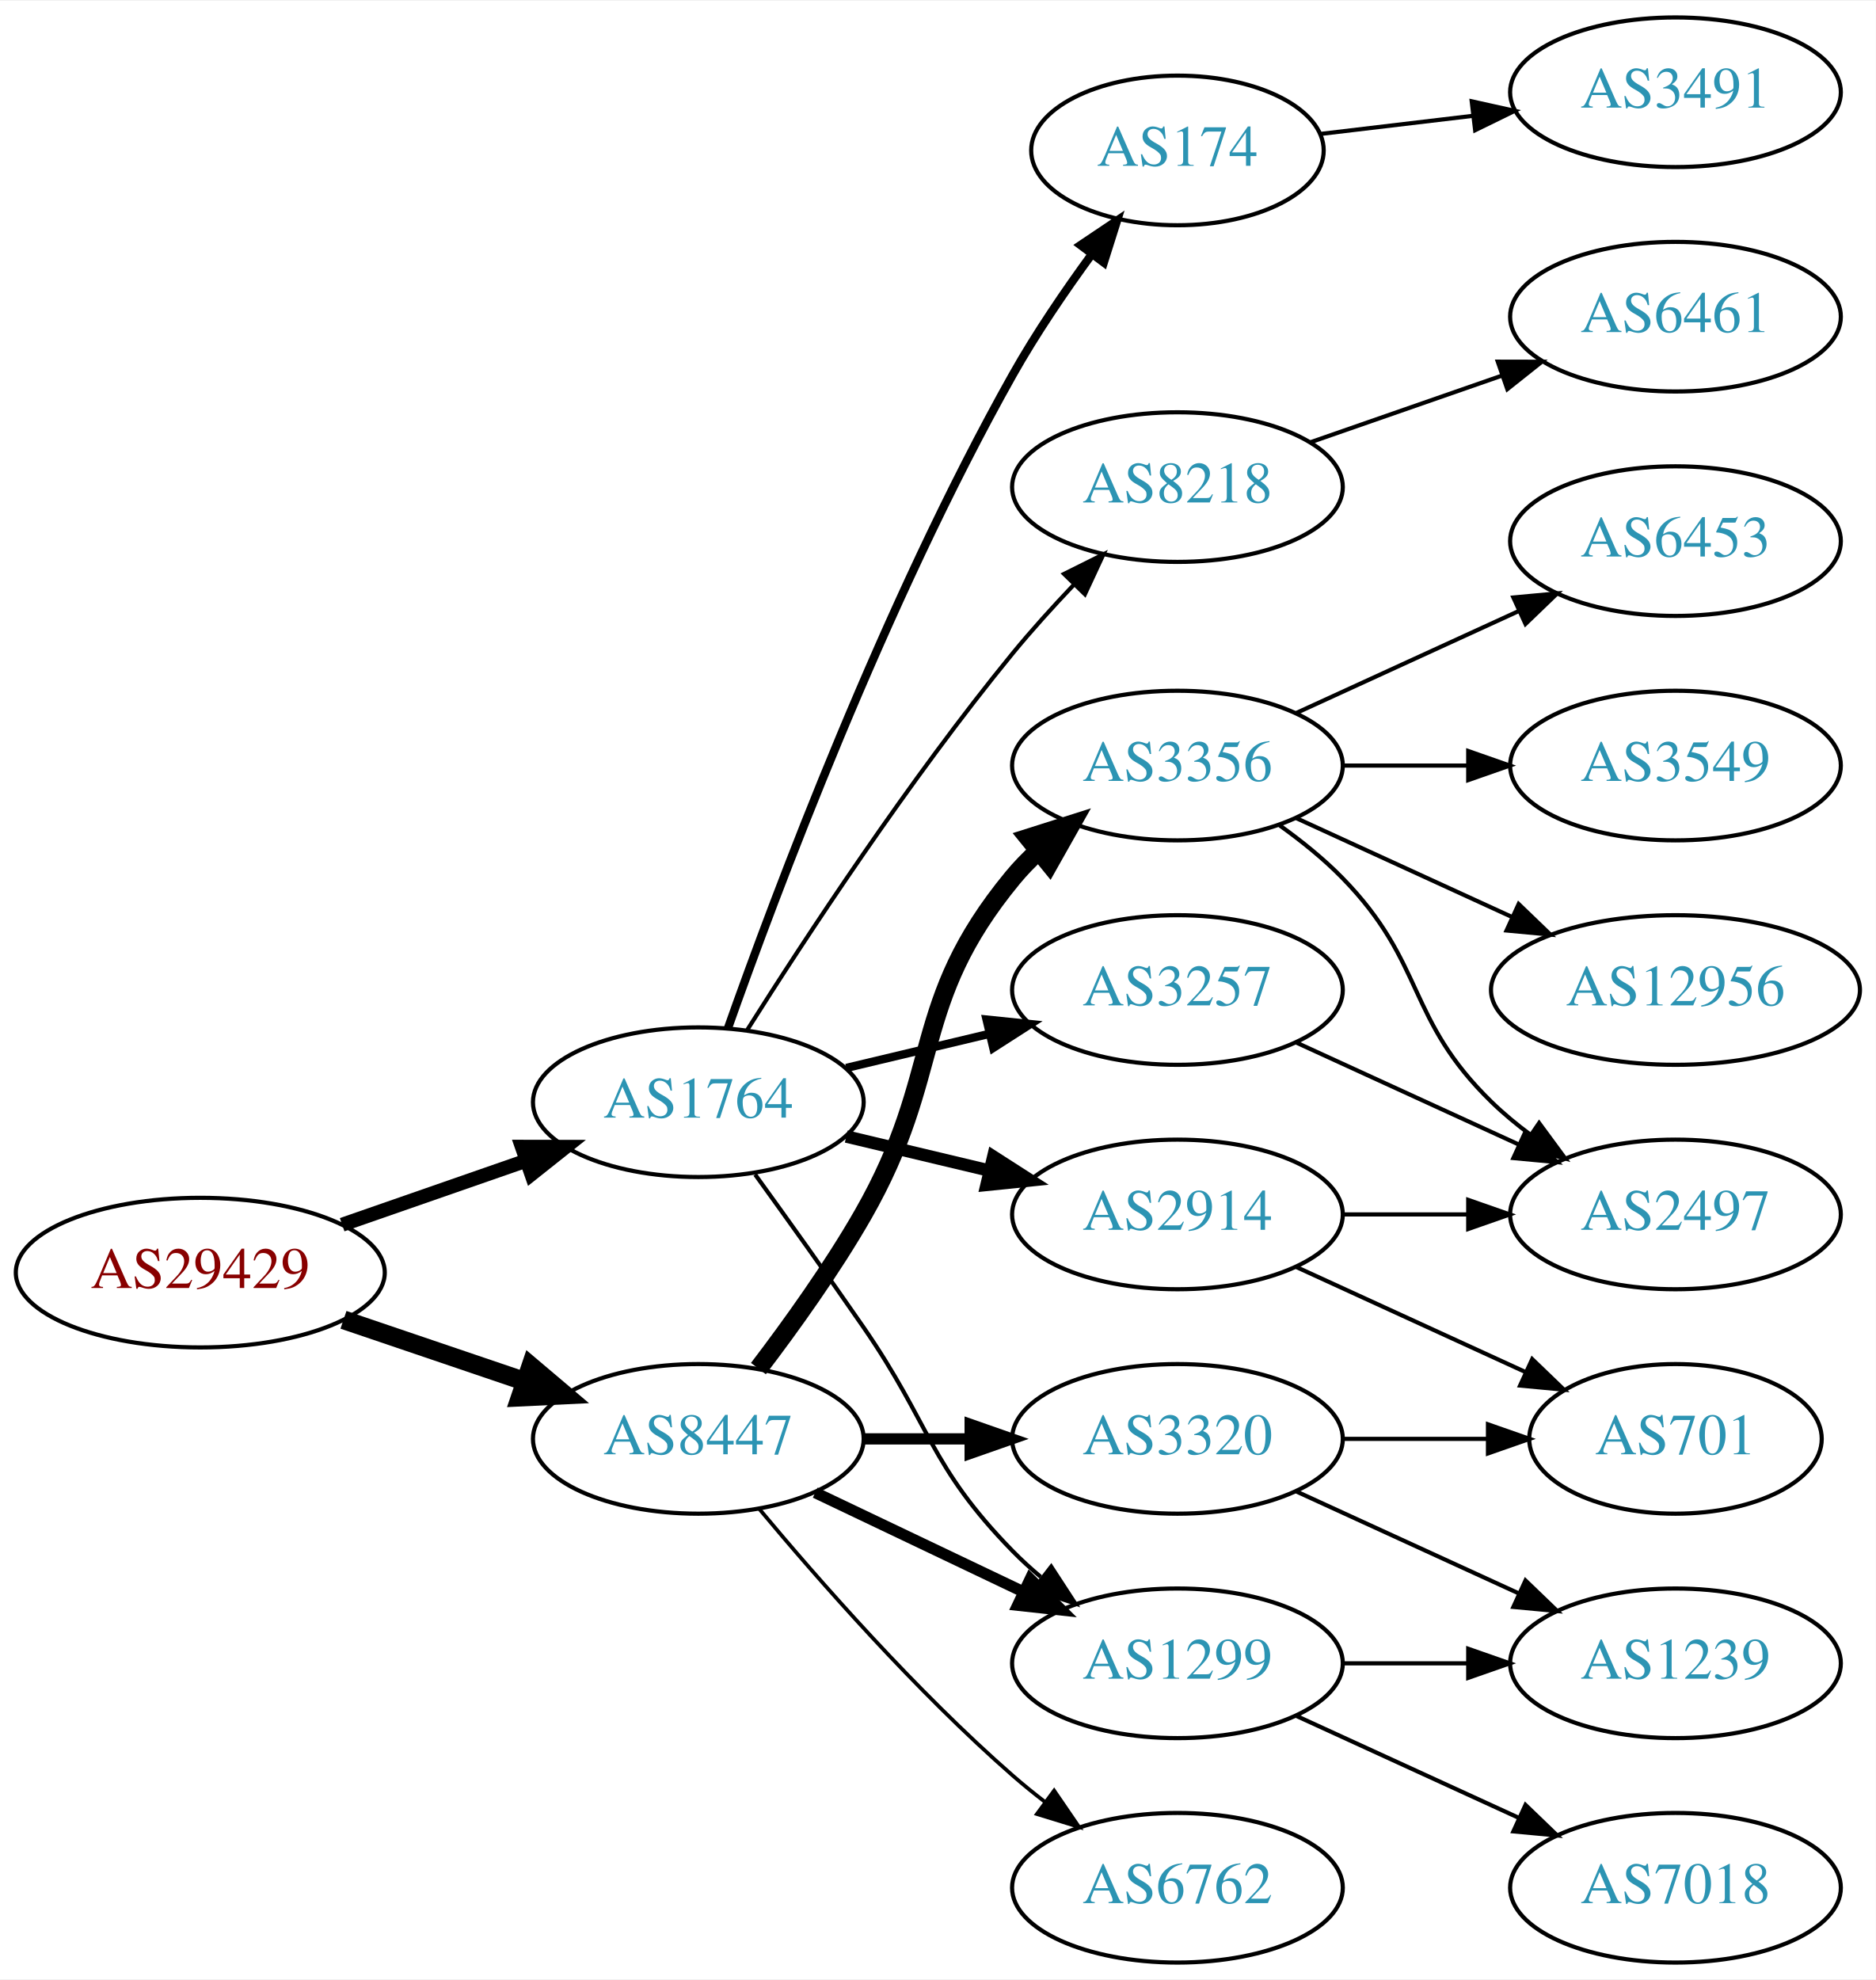
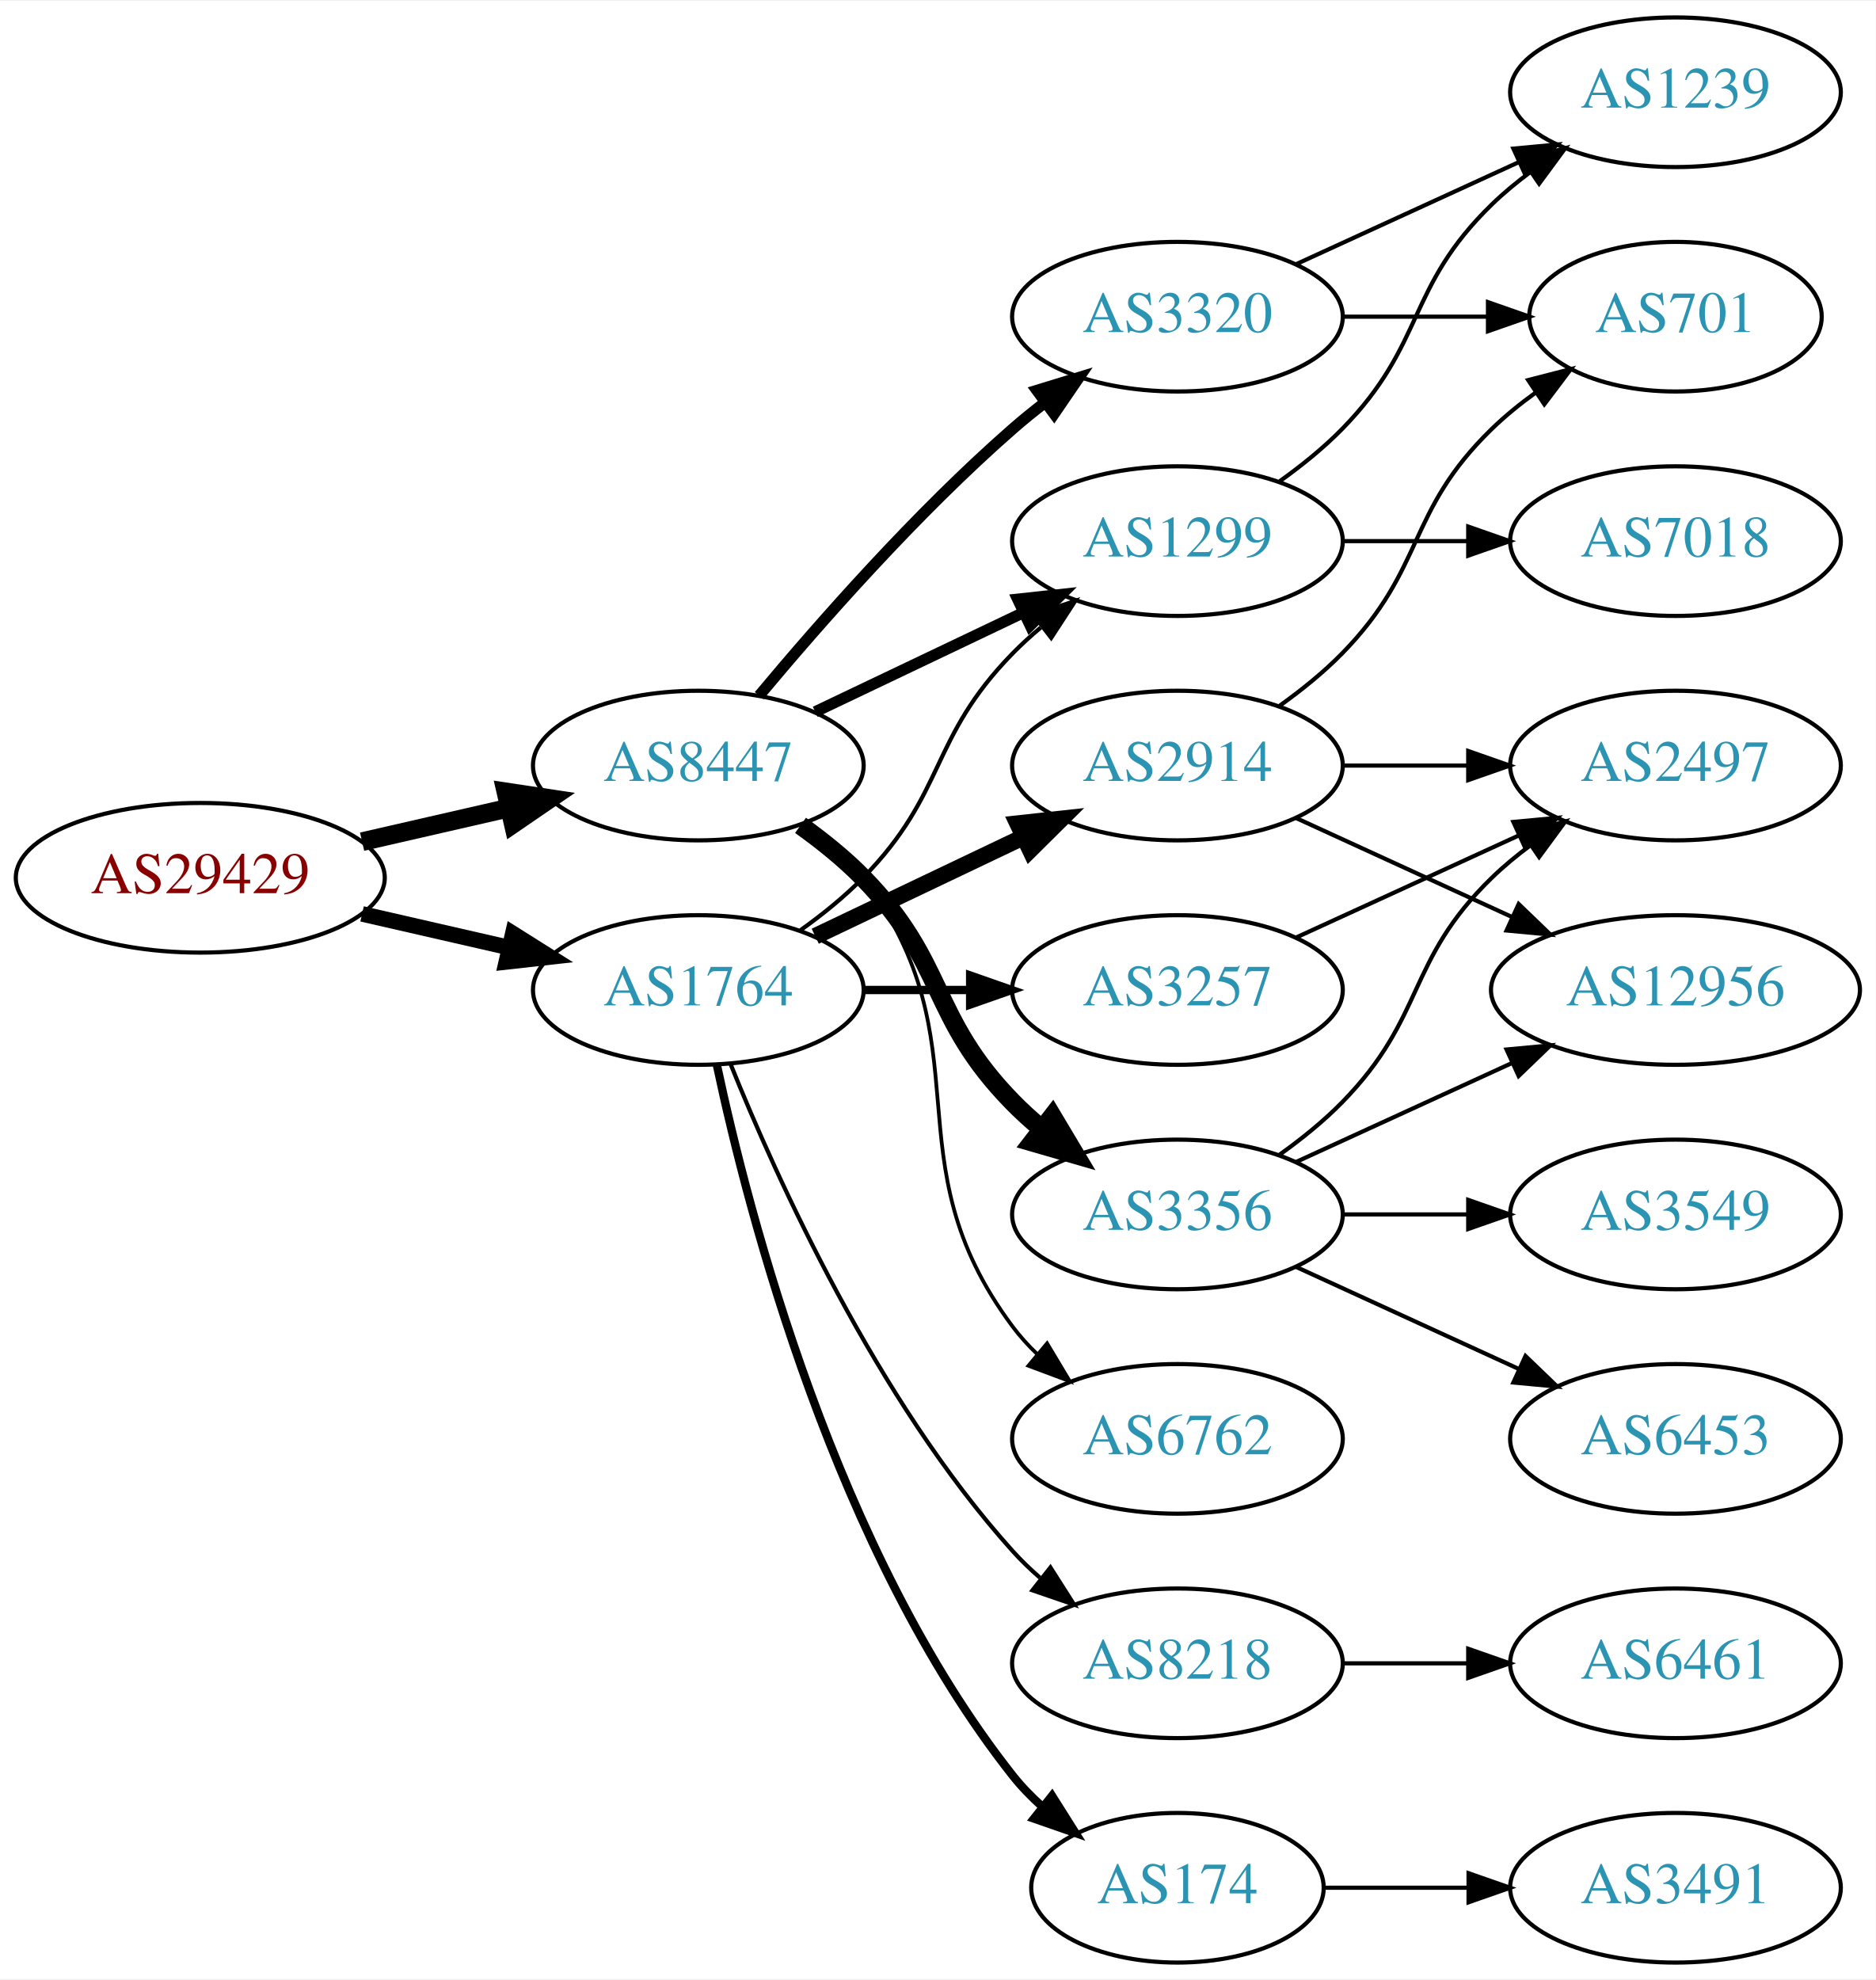
<svg xmlns="http://www.w3.org/2000/svg" xmlns:xlink="http://www.w3.org/1999/xlink" width="451pt" height="476pt" viewBox="0.00 0.00 451.37 476.00">
  <g id="graph0" class="graph" transform="scale(1 1) rotate(0) translate(4 472)">
    <polygon fill="white" stroke="none" points="-4,4 -4,-472 447.37,-472 447.37,4 -4,4" />
    <g id="node1" class="node">
      <g id="a_node1">
        <a xlink:href="/asn/29429" xlink:title="AS29429 ~ Allianz Elementar Versicherungs AG [AT]">
-           <ellipse fill="#ffffff" stroke="black" cx="44.196" cy="-166" rx="44.393" ry="18" />
-           <text text-anchor="middle" x="44.196" y="-162.3" font-family="Times,serif" font-size="14.00" fill="#880000">AS29429</text>
+           <ellipse fill="#ffffff" stroke="black" cx="44.196" cy="-261" rx="44.393" ry="18" />
+           <text text-anchor="middle" x="44.196" y="-257.3" font-family="Times,serif" font-size="14.00" fill="#880000">AS29429</text>
        </a>
      </g>
    </g>
    <g id="node2" class="node">
      <g id="a_node2">
        <a xlink:href="/asn/1764" xlink:title="AS1764 ~ NEXTLAYER-AS [AT]">
-           <ellipse fill="#ffffff" stroke="black" cx="164.039" cy="-207" rx="39.794" ry="18" />
-           <text text-anchor="middle" x="164.039" y="-203.3" font-family="Times,serif" font-size="14.00" fill="#2c94b3">AS1764</text>
+           <ellipse fill="#ffffff" stroke="black" cx="164.039" cy="-234" rx="39.794" ry="18" />
+           <text text-anchor="middle" x="164.039" y="-230.3" font-family="Times,serif" font-size="14.00" fill="#2c94b3">AS1764</text>
        </a>
      </g>
    </g>
    <g id="edge1" class="edge">
-       <path fill="none" stroke="black" stroke-width="3.375" d="M78.335,-177.53C92.053,-182.302 108.092,-187.883 122.502,-192.896" />
-       <polygon fill="black" stroke="black" stroke-width="3.375" points="121.573,-196.279 132.168,-196.26 123.874,-189.668 121.573,-196.279" />
+       <path fill="none" stroke="black" stroke-width="3.75" d="M83.131,-252.308C94.371,-249.733 106.784,-246.889 118.407,-244.226" />
+       <polygon fill="black" stroke="black" stroke-width="3.75" points="119.403,-247.588 128.369,-241.943 117.84,-240.765 119.403,-247.588" />
    </g>
    <g id="node3" class="node">
      <g id="a_node3">
        <a xlink:href="/asn/8447" xlink:title="AS8447 ~ A1 Telekom Austria AG [AT]">
-           <ellipse fill="#ffffff" stroke="black" cx="164.039" cy="-126" rx="39.794" ry="18" />
-           <text text-anchor="middle" x="164.039" y="-122.3" font-family="Times,serif" font-size="14.00" fill="#2c94b3">AS8447</text>
+           <ellipse fill="#ffffff" stroke="black" cx="164.039" cy="-288" rx="39.794" ry="18" />
+           <text text-anchor="middle" x="164.039" y="-284.3" font-family="Times,serif" font-size="14.00" fill="#2c94b3">AS8447</text>
        </a>
      </g>
    </g>
    <g id="edge2" class="edge">
-       <path fill="none" stroke="black" stroke-width="4.5" d="M78.65,-154.645C92.251,-150.028 108.093,-144.651 122.354,-139.81" />
-       <polygon fill="black" stroke="black" stroke-width="4.5" points="123.724,-143.503 131.928,-136.56 121.193,-136.046 123.724,-143.503" />
+       <path fill="none" stroke="black" stroke-width="4.5" d="M83.131,-269.692C94.371,-272.267 106.784,-275.111 118.407,-277.774" />
+       <polygon fill="black" stroke="black" stroke-width="4.5" points="117.742,-281.661 128.369,-280.057 119.501,-273.985 117.742,-281.661" />
    </g>
    <g id="node4" class="node">
      <g id="a_node4">
-         <a xlink:href="/asn/174" xlink:title="AS174 ~ Cogent Communications [US]">
-           <ellipse fill="#ffffff" stroke="black" cx="279.332" cy="-436" rx="35.194" ry="18" />
-           <text text-anchor="middle" x="279.332" y="-432.3" font-family="Times,serif" font-size="14.00" fill="#2c94b3">AS174</text>
+         <a xlink:href="/asn/1299" xlink:title="AS1299 ~ Telia Carrier [EU]">
+           <ellipse fill="#ffffff" stroke="black" cx="279.332" cy="-342" rx="39.794" ry="18" />
+           <text text-anchor="middle" x="279.332" y="-338.3" font-family="Times,serif" font-size="14.00" fill="#2c94b3">AS1299</text>
        </a>
      </g>
    </g>
    <g id="edge3" class="edge">
-       <path fill="none" stroke="black" stroke-width="2" d="M171.142,-224.734C182.57,-257.027 208.848,-327.151 239.685,-382 245.251,-391.9 252.256,-402.177 258.769,-411.076" />
-       <polygon fill="black" stroke="black" stroke-width="2" points="256.003,-413.221 264.799,-419.127 261.606,-409.025 256.003,-413.221" />
+       <path fill="none" stroke="black" d="M188.633,-248.389C193.889,-252.148 199.22,-256.437 203.685,-261 223.858,-281.617 219.513,-294.383 239.685,-315 241.778,-317.139 244.061,-319.218 246.438,-321.21" />
+       <polygon fill="black" stroke="black" points="244.681,-324.275 254.738,-327.611 248.956,-318.732 244.681,-324.275" />
    </g>
    <g id="node5" class="node">
      <g id="a_node5">
        <a xlink:href="/asn/2914" xlink:title="AS2914 ~ NTT America, Inc. [US]">
-           <ellipse fill="#ffffff" stroke="black" cx="279.332" cy="-180" rx="39.794" ry="18" />
-           <text text-anchor="middle" x="279.332" y="-176.3" font-family="Times,serif" font-size="14.00" fill="#2c94b3">AS2914</text>
+           <ellipse fill="#ffffff" stroke="black" cx="279.332" cy="-288" rx="39.794" ry="18" />
+           <text text-anchor="middle" x="279.332" y="-284.3" font-family="Times,serif" font-size="14.00" fill="#2c94b3">AS2914</text>
        </a>
      </g>
    </g>
    <g id="edge4" class="edge">
-       <path fill="none" stroke="black" stroke-width="3" d="M199.646,-198.752C210.517,-196.162 222.671,-193.265 234.114,-190.538" />
-       <polygon fill="black" stroke="black" stroke-width="3" points="235.02,-193.92 243.936,-188.197 233.397,-187.111 235.02,-193.92" />
+       <path fill="none" stroke="black" stroke-width="4" d="M192.175,-246.934C207.169,-254.081 225.99,-263.052 242.213,-270.785" />
+       <polygon fill="black" stroke="black" stroke-width="4" points="240.884,-274.028 251.417,-275.171 243.895,-267.709 240.884,-274.028" />
    </g>
    <g id="node6" class="node">
      <g id="a_node6">
        <a xlink:href="/asn/3257" xlink:title="AS3257 ~ GTT [DE]">
          <ellipse fill="#ffffff" stroke="black" cx="279.332" cy="-234" rx="39.794" ry="18" />
          <text text-anchor="middle" x="279.332" y="-230.3" font-family="Times,serif" font-size="14.00" fill="#2c94b3">AS3257</text>
        </a>
      </g>
    </g>
    <g id="edge5" class="edge">
-       <path fill="none" stroke="black" stroke-width="2" d="M199.646,-215.248C210.517,-217.838 222.671,-220.735 234.114,-223.462" />
-       <polygon fill="black" stroke="black" stroke-width="2" points="233.397,-226.889 243.936,-225.803 235.02,-220.08 233.397,-226.889" />
+       <path fill="none" stroke="black" stroke-width="2" d="M203.711,-234C211.914,-234 220.678,-234 229.21,-234" />
+       <polygon fill="black" stroke="black" stroke-width="2" points="229.449,-237.5 239.449,-234 229.449,-230.5 229.449,-237.5" />
    </g>
    <g id="node7" class="node">
      <g id="a_node7">
        <a xlink:href="/asn/8218" xlink:title="AS8218 ~ legacy Neotelecoms [FR]">
-           <ellipse fill="#ffffff" stroke="black" cx="279.332" cy="-355" rx="39.794" ry="18" />
-           <text text-anchor="middle" x="279.332" y="-351.3" font-family="Times,serif" font-size="14.00" fill="#2c94b3">AS8218</text>
+           <ellipse fill="#ffffff" stroke="black" cx="279.332" cy="-72" rx="39.794" ry="18" />
+           <text text-anchor="middle" x="279.332" y="-68.3" font-family="Times,serif" font-size="14.00" fill="#2c94b3">AS8218</text>
        </a>
      </g>
    </g>
    <g id="edge6" class="edge">
-       <path fill="none" stroke="black" d="M175.849,-224.459C189.682,-246.347 214.837,-284.677 239.685,-315 244.208,-320.52 249.341,-326.187 254.354,-331.455" />
-       <polygon fill="black" stroke="black" points="252.045,-334.101 261.528,-338.826 257.061,-329.219 252.045,-334.101" />
+       <path fill="none" stroke="black" d="M171.786,-216.213C182.837,-188.757 206.891,-135.422 239.685,-99 241.688,-96.776 243.906,-94.637 246.239,-92.603" />
+       <polygon fill="black" stroke="black" points="248.769,-95.065 254.458,-86.127 244.437,-89.567 248.769,-95.065" />
    </g>
    <g id="node8" class="node">
      <g id="a_node8">
-         <a xlink:href="/asn/1299" xlink:title="AS1299 ~ Telia Carrier [EU]">
-           <ellipse fill="#ffffff" stroke="black" cx="279.332" cy="-72" rx="39.794" ry="18" />
-           <text text-anchor="middle" x="279.332" y="-68.3" font-family="Times,serif" font-size="14.00" fill="#2c94b3">AS1299</text>
+         <a xlink:href="/asn/174" xlink:title="AS174 ~ Cogent Communications [US]">
+           <ellipse fill="#ffffff" stroke="black" cx="279.332" cy="-18" rx="35.194" ry="18" />
+           <text text-anchor="middle" x="279.332" y="-14.3" font-family="Times,serif" font-size="14.00" fill="#2c94b3">AS174</text>
        </a>
      </g>
    </g>
    <g id="edge7" class="edge">
-       <path fill="none" stroke="black" d="M177.718,-189.594C185.333,-179.063 195.166,-165.33 203.685,-153 220.081,-129.269 219.513,-119.617 239.685,-99 241.778,-96.861 244.061,-94.782 246.438,-92.79" />
-       <polygon fill="black" stroke="black" points="248.956,-95.268 254.738,-86.389 244.681,-89.725 248.956,-95.268" />
-     </g>
-     <g id="edge15" class="edge">
-       <path fill="none" stroke="black" stroke-width="2.7" d="M192.175,-113.066C207.169,-105.919 225.99,-96.948 242.213,-89.215" />
-       <polygon fill="black" stroke="black" stroke-width="2.7" points="243.895,-92.291 251.417,-84.829 240.884,-85.972 243.895,-92.291" />
-     </g>
-     <g id="node13" class="node">
-       <g id="a_node13">
-         <a xlink:href="/asn/6762" xlink:title="AS6762 ~ TELECOM ITALIA SPARKLE S.p.A. [IT]">
-           <ellipse fill="#ffffff" stroke="black" cx="279.332" cy="-18" rx="39.794" ry="18" />
-           <text text-anchor="middle" x="279.332" y="-14.3" font-family="Times,serif" font-size="14.00" fill="#2c94b3">AS6762</text>
-         </a>
-       </g>
-     </g>
-     <g id="edge13" class="edge">
-       <path fill="none" stroke="black" stroke-width="0.9" d="M178.669,-109.183C192.951,-92.071 216.498,-65.255 239.685,-45 242.151,-42.846 244.789,-40.706 247.487,-38.628" />
-       <polygon fill="black" stroke="black" stroke-width="0.9" points="249.66,-41.375 255.641,-32.63 245.512,-35.736 249.66,-41.375" />
+       <path fill="none" stroke="black" stroke-width="2" d="M168.529,-215.84C176.16,-179.97 197.152,-98.845 239.685,-45 241.765,-42.367 244.17,-39.884 246.743,-37.572" />
+       <polygon fill="black" stroke="black" stroke-width="2" points="249.154,-40.127 254.806,-31.165 244.799,-34.646 249.154,-40.127" />
+     </g>
+     <g id="edge16" class="edge">
+       <path fill="none" stroke="black" stroke-width="2.7" d="M192.175,-300.934C207.169,-308.081 225.99,-317.052 242.213,-324.785" />
+       <polygon fill="black" stroke="black" stroke-width="2.7" points="240.884,-328.028 251.417,-329.171 243.895,-321.709 240.884,-328.028" />
    </g>
    <g id="node14" class="node">
      <g id="a_node14">
        <a xlink:href="/asn/3356" xlink:title="AS3356 ~ Level 3 Parent, LLC [US]">
-           <ellipse fill="#ffffff" stroke="black" cx="279.332" cy="-288" rx="39.794" ry="18" />
-           <text text-anchor="middle" x="279.332" y="-284.3" font-family="Times,serif" font-size="14.00" fill="#2c94b3">AS3356</text>
+           <ellipse fill="#ffffff" stroke="black" cx="279.332" cy="-180" rx="39.794" ry="18" />
+           <text text-anchor="middle" x="279.332" y="-176.3" font-family="Times,serif" font-size="14.00" fill="#2c94b3">AS3356</text>
        </a>
      </g>
    </g>
    <g id="edge14" class="edge">
-       <path fill="none" stroke="black" stroke-width="4.5" d="M178.5,-142.913C186.393,-153.27 196.242,-166.992 203.685,-180 223.25,-214.194 214.621,-230.606 239.685,-261 241.54,-263.25 243.627,-265.396 245.846,-267.424" />
-       <polygon fill="black" stroke="black" stroke-width="4.5" points="243.506,-270.596 253.751,-273.844 248.471,-264.483 243.506,-270.596" />
+       <path fill="none" stroke="black" stroke-width="4.5" d="M188.633,-273.611C193.889,-269.852 199.22,-265.563 203.685,-261 223.858,-240.383 219.513,-227.617 239.685,-207 241.778,-204.861 244.061,-202.782 246.438,-200.79" />
+       <polygon fill="black" stroke="black" stroke-width="4.5" points="249.224,-203.614 254.738,-194.389 244.414,-197.379 249.224,-203.614" />
    </g>
    <g id="node15" class="node">
      <g id="a_node15">
        <a xlink:href="/asn/3320" xlink:title="AS3320 ~ DTAG [DE]">
+           <ellipse fill="#ffffff" stroke="black" cx="279.332" cy="-396" rx="39.794" ry="18" />
+           <text text-anchor="middle" x="279.332" y="-392.3" font-family="Times,serif" font-size="14.00" fill="#2c94b3">AS3320</text>
+         </a>
+       </g>
+     </g>
+     <g id="edge15" class="edge">
+       <path fill="none" stroke="black" stroke-width="2.7" d="M178.669,-304.817C192.951,-321.929 216.498,-348.745 239.685,-369 242.151,-371.154 244.789,-373.294 247.487,-375.372" />
+       <polygon fill="black" stroke="black" stroke-width="2.7" points="245.512,-378.264 255.641,-381.37 249.66,-372.625 245.512,-378.264" />
+     </g>
+     <g id="node16" class="node">
+       <g id="a_node16">
+         <a xlink:href="/asn/6762" xlink:title="AS6762 ~ TELECOM ITALIA SPARKLE S.p.A. [IT]">
          <ellipse fill="#ffffff" stroke="black" cx="279.332" cy="-126" rx="39.794" ry="18" />
-           <text text-anchor="middle" x="279.332" y="-122.3" font-family="Times,serif" font-size="14.00" fill="#2c94b3">AS3320</text>
-         </a>
-       </g>
-     </g>
-     <g id="edge16" class="edge">
-       <path fill="none" stroke="black" stroke-width="2.7" d="M203.711,-126C211.914,-126 220.678,-126 229.21,-126" />
-       <polygon fill="black" stroke="black" stroke-width="2.7" points="229.449,-129.5 239.449,-126 229.449,-122.5 229.449,-129.5" />
-     </g>
-     <g id="node9" class="node">
-       <g id="a_node9">
-         <a xlink:href="/asn/3491" xlink:title="AS3491 ~ PCCW Global, Inc. [US]">
+           <text text-anchor="middle" x="279.332" y="-122.3" font-family="Times,serif" font-size="14.00" fill="#2c94b3">AS6762</text>
+         </a>
+       </g>
+     </g>
+     <g id="edge17" class="edge">
+       <path fill="none" stroke="black" stroke-width="0.9" d="M189.969,-274.118C195.046,-270.389 199.964,-265.984 203.685,-261 233.957,-220.458 209.414,-193.542 239.685,-153 241.43,-150.664 243.437,-148.455 245.6,-146.383" />
+       <polygon fill="black" stroke="black" stroke-width="0.9" points="247.96,-148.973 253.401,-139.882 243.478,-143.595 247.96,-148.973" />
+     </g>
+     <g id="node19" class="node">
+       <g id="a_node19">
+         <a xlink:href="/asn/1239" xlink:title="AS1239 ~ Sprint [US]">
          <ellipse fill="#ffffff" stroke="black" cx="399.174" cy="-450" rx="39.794" ry="18" />
-           <text text-anchor="middle" x="399.174" y="-446.3" font-family="Times,serif" font-size="14.00" fill="#2c94b3">AS3491</text>
-         </a>
-       </g>
-     </g>
-     <g id="edge8" class="edge">
-       <path fill="none" stroke="black" d="M313.785,-439.974C325.162,-441.326 338.107,-442.864 350.383,-444.322" />
-       <polygon fill="black" stroke="black" points="350.145,-447.819 360.488,-445.523 350.971,-440.867 350.145,-447.819" />
+           <text text-anchor="middle" x="399.174" y="-446.3" font-family="Times,serif" font-size="14.00" fill="#2c94b3">AS1239</text>
+         </a>
+       </g>
+     </g>
+     <g id="edge24" class="edge">
+       <path fill="none" stroke="black" d="M303.926,-356.389C309.182,-360.148 314.513,-364.437 318.978,-369 339.151,-389.617 334.285,-402.906 354.978,-423 357.823,-425.763 360.997,-428.386 364.297,-430.834" />
+       <polygon fill="black" stroke="black" points="362.414,-433.786 372.645,-436.538 366.363,-428.006 362.414,-433.786" />
+     </g>
+     <g id="node20" class="node">
+       <g id="a_node20">
+         <a xlink:href="/asn/7018" xlink:title="AS7018 ~ AT&amp;T Services, Inc. [US]">
+           <ellipse fill="#ffffff" stroke="black" cx="399.174" cy="-342" rx="39.794" ry="18" />
+           <text text-anchor="middle" x="399.174" y="-338.3" font-family="Times,serif" font-size="14.00" fill="#2c94b3">AS7018</text>
+         </a>
+       </g>
+     </g>
+     <g id="edge25" class="edge">
+       <path fill="none" stroke="black" d="M319.244,-342C328.798,-342 339.147,-342 349.11,-342" />
+       <polygon fill="black" stroke="black" points="349.302,-345.5 359.302,-342 349.302,-338.5 349.302,-345.5" />
    </g>
    <g id="node10" class="node">
      <g id="a_node10">
        <a xlink:href="/asn/2497" xlink:title="AS2497 ~ Internet Initiative Japan Inc. [JP]">
-           <ellipse fill="#ffffff" stroke="black" cx="399.174" cy="-180" rx="39.794" ry="18" />
-           <text text-anchor="middle" x="399.174" y="-176.3" font-family="Times,serif" font-size="14.00" fill="#2c94b3">AS2497</text>
+           <ellipse fill="#ffffff" stroke="black" cx="399.174" cy="-288" rx="39.794" ry="18" />
+           <text text-anchor="middle" x="399.174" y="-284.3" font-family="Times,serif" font-size="14.00" fill="#2c94b3">AS2497</text>
        </a>
      </g>
    </g>
    <g id="edge9" class="edge">
-       <path fill="none" stroke="black" d="M319.244,-180C328.798,-180 339.147,-180 349.11,-180" />
-       <polygon fill="black" stroke="black" points="349.302,-183.5 359.302,-180 349.302,-176.5 349.302,-183.5" />
+       <path fill="none" stroke="black" d="M319.244,-288C328.798,-288 339.147,-288 349.11,-288" />
+       <polygon fill="black" stroke="black" points="349.302,-291.5 359.302,-288 349.302,-284.5 349.302,-291.5" />
    </g>
    <g id="node11" class="node">
      <g id="a_node11">
        <a xlink:href="/asn/701" xlink:title="AS701 ~ UUNET [US]">
-           <ellipse fill="#ffffff" stroke="black" cx="399.174" cy="-126" rx="35.194" ry="18" />
-           <text text-anchor="middle" x="399.174" y="-122.3" font-family="Times,serif" font-size="14.00" fill="#2c94b3">AS701</text>
+           <ellipse fill="#ffffff" stroke="black" cx="399.174" cy="-396" rx="35.194" ry="18" />
+           <text text-anchor="middle" x="399.174" y="-392.3" font-family="Times,serif" font-size="14.00" fill="#2c94b3">AS701</text>
        </a>
      </g>
    </g>
    <g id="edge10" class="edge">
-       <path fill="none" stroke="black" d="M307.96,-167.339C324.377,-159.817 345.358,-150.202 362.955,-142.139" />
-       <polygon fill="black" stroke="black" points="364.7,-145.189 372.332,-137.842 361.783,-138.826 364.7,-145.189" />
-     </g>
-     <g id="edge11" class="edge">
-       <path fill="none" stroke="black" d="M307.96,-221.339C323.917,-214.027 344.188,-204.739 361.471,-196.819" />
-       <polygon fill="black" stroke="black" points="363.085,-199.929 370.718,-192.581 360.169,-193.565 363.085,-199.929" />
+       <path fill="none" stroke="black" d="M303.926,-302.389C309.182,-306.148 314.513,-310.437 318.978,-315 339.151,-335.617 334.285,-348.906 354.978,-369 358.206,-372.134 361.857,-375.089 365.635,-377.812" />
+       <polygon fill="black" stroke="black" points="363.732,-380.75 373.995,-383.383 367.614,-374.925 363.732,-380.75" />
    </g>
    <g id="node12" class="node">
      <g id="a_node12">
+         <a xlink:href="/asn/12956" xlink:title="AS12956 ~ TELXIUS [ES]">
+           <ellipse fill="#ffffff" stroke="black" cx="399.174" cy="-234" rx="44.393" ry="18" />
+           <text text-anchor="middle" x="399.174" y="-230.3" font-family="Times,serif" font-size="14.00" fill="#2c94b3">AS12956</text>
+         </a>
+       </g>
+     </g>
+     <g id="edge11" class="edge">
+       <path fill="none" stroke="black" d="M307.96,-275.339C323.458,-268.238 343.025,-259.272 359.971,-251.506" />
+       <polygon fill="black" stroke="black" points="361.441,-254.683 369.074,-247.335 358.525,-248.319 361.441,-254.683" />
+     </g>
+     <g id="edge12" class="edge">
+       <path fill="none" stroke="black" d="M307.96,-246.661C323.917,-253.973 344.188,-263.261 361.471,-271.181" />
+       <polygon fill="black" stroke="black" points="360.169,-274.435 370.718,-275.419 363.085,-268.071 360.169,-274.435" />
+     </g>
+     <g id="node9" class="node">
+       <g id="a_node9">
        <a xlink:href="/asn/6461" xlink:title="AS6461 ~ Zayo Bandwidth [US]">
-           <ellipse fill="#ffffff" stroke="black" cx="399.174" cy="-396" rx="39.794" ry="18" />
-           <text text-anchor="middle" x="399.174" y="-392.3" font-family="Times,serif" font-size="14.00" fill="#2c94b3">AS6461</text>
-         </a>
-       </g>
-     </g>
-     <g id="edge12" class="edge">
-       <path fill="none" stroke="black" d="M311.293,-365.772C325.39,-370.677 342.266,-376.548 357.38,-381.807" />
-       <polygon fill="black" stroke="black" points="356.415,-385.177 367.01,-385.157 358.715,-378.566 356.415,-385.177" />
-     </g>
-     <g id="node19" class="node">
-       <g id="a_node19">
-         <a xlink:href="/asn/1239" xlink:title="AS1239 ~ Sprint [US]">
          <ellipse fill="#ffffff" stroke="black" cx="399.174" cy="-72" rx="39.794" ry="18" />
-           <text text-anchor="middle" x="399.174" y="-68.3" font-family="Times,serif" font-size="14.00" fill="#2c94b3">AS1239</text>
-         </a>
-       </g>
-     </g>
-     <g id="edge21" class="edge">
+           <text text-anchor="middle" x="399.174" y="-68.3" font-family="Times,serif" font-size="14.00" fill="#2c94b3">AS6461</text>
+         </a>
+       </g>
+     </g>
+     <g id="edge8" class="edge">
      <path fill="none" stroke="black" d="M319.244,-72C328.798,-72 339.147,-72 349.11,-72" />
      <polygon fill="black" stroke="black" points="349.302,-75.5 359.302,-72 349.302,-68.5 349.302,-75.5" />
    </g>
-     <g id="node20" class="node">
-       <g id="a_node20">
-         <a xlink:href="/asn/7018" xlink:title="AS7018 ~ AT&amp;T Services, Inc. [US]">
+     <g id="node13" class="node">
+       <g id="a_node13">
+         <a xlink:href="/asn/3491" xlink:title="AS3491 ~ PCCW Global, Inc. [US]">
          <ellipse fill="#ffffff" stroke="black" cx="399.174" cy="-18" rx="39.794" ry="18" />
-           <text text-anchor="middle" x="399.174" y="-14.3" font-family="Times,serif" font-size="14.00" fill="#2c94b3">AS7018</text>
-         </a>
-       </g>
-     </g>
-     <g id="edge22" class="edge">
-       <path fill="none" stroke="black" d="M307.96,-59.339C323.917,-52.027 344.188,-42.739 361.471,-34.819" />
-       <polygon fill="black" stroke="black" points="363.085,-37.929 370.718,-30.581 360.169,-31.565 363.085,-37.929" />
-     </g>
-     <g id="edge19" class="edge">
-       <path fill="none" stroke="black" d="M303.926,-273.611C309.182,-269.852 314.513,-265.563 318.978,-261 339.151,-240.383 334.285,-227.094 354.978,-207 357.823,-204.237 360.997,-201.614 364.297,-199.166" />
-       <polygon fill="black" stroke="black" points="366.363,-201.994 372.645,-193.462 362.414,-196.214 366.363,-201.994" />
-     </g>
-     <g id="node16" class="node">
-       <g id="a_node16">
-         <a xlink:href="/asn/6453" xlink:title="AS6453 ~ TATA COMMUNICATIONS (AMERICA) INC [US]">
-           <ellipse fill="#ffffff" stroke="black" cx="399.174" cy="-342" rx="39.794" ry="18" />
-           <text text-anchor="middle" x="399.174" y="-338.3" font-family="Times,serif" font-size="14.00" fill="#2c94b3">AS6453</text>
-         </a>
-       </g>
-     </g>
-     <g id="edge17" class="edge">
-       <path fill="none" stroke="black" d="M307.96,-300.661C323.917,-307.973 344.188,-317.261 361.471,-325.181" />
-       <polygon fill="black" stroke="black" points="360.169,-328.435 370.718,-329.419 363.085,-322.071 360.169,-328.435" />
+           <text text-anchor="middle" x="399.174" y="-14.3" font-family="Times,serif" font-size="14.00" fill="#2c94b3">AS3491</text>
+         </a>
+       </g>
+     </g>
+     <g id="edge13" class="edge">
+       <path fill="none" stroke="black" d="M314.733,-18C325.557,-18 337.725,-18 349.352,-18" />
+       <polygon fill="black" stroke="black" points="349.383,-21.5 359.383,-18 349.383,-14.5 349.383,-21.5" />
+     </g>
+     <g id="edge21" class="edge">
+       <path fill="none" stroke="black" d="M303.926,-194.389C309.182,-198.148 314.513,-202.437 318.978,-207 339.151,-227.617 334.285,-240.906 354.978,-261 357.823,-263.763 360.997,-266.386 364.297,-268.834" />
+       <polygon fill="black" stroke="black" points="362.414,-271.786 372.645,-274.538 366.363,-266.006 362.414,-271.786" />
+     </g>
+     <g id="edge20" class="edge">
+       <path fill="none" stroke="black" d="M307.96,-192.661C323.458,-199.762 343.025,-208.728 359.971,-216.494" />
+       <polygon fill="black" stroke="black" points="358.525,-219.681 369.074,-220.665 361.441,-213.317 358.525,-219.681" />
    </g>
    <g id="node17" class="node">
      <g id="a_node17">
        <a xlink:href="/asn/3549" xlink:title="AS3549 ~ Level 3 Parent, LLC [US]">
-           <ellipse fill="#ffffff" stroke="black" cx="399.174" cy="-288" rx="39.794" ry="18" />
-           <text text-anchor="middle" x="399.174" y="-284.3" font-family="Times,serif" font-size="14.00" fill="#2c94b3">AS3549</text>
+           <ellipse fill="#ffffff" stroke="black" cx="399.174" cy="-180" rx="39.794" ry="18" />
+           <text text-anchor="middle" x="399.174" y="-176.3" font-family="Times,serif" font-size="14.00" fill="#2c94b3">AS3549</text>
        </a>
      </g>
    </g>
    <g id="edge18" class="edge">
-       <path fill="none" stroke="black" d="M319.244,-288C328.798,-288 339.147,-288 349.11,-288" />
-       <polygon fill="black" stroke="black" points="349.302,-291.5 359.302,-288 349.302,-284.5 349.302,-291.5" />
+       <path fill="none" stroke="black" d="M319.244,-180C328.798,-180 339.147,-180 349.11,-180" />
+       <polygon fill="black" stroke="black" points="349.302,-183.5 359.302,-180 349.302,-176.5 349.302,-183.5" />
    </g>
    <g id="node18" class="node">
      <g id="a_node18">
-         <a xlink:href="/asn/12956" xlink:title="AS12956 ~ TELXIUS [ES]">
-           <ellipse fill="#ffffff" stroke="black" cx="399.174" cy="-234" rx="44.393" ry="18" />
-           <text text-anchor="middle" x="399.174" y="-230.3" font-family="Times,serif" font-size="14.00" fill="#2c94b3">AS12956</text>
-         </a>
-       </g>
-     </g>
-     <g id="edge20" class="edge">
-       <path fill="none" stroke="black" d="M307.96,-275.339C323.458,-268.238 343.025,-259.272 359.971,-251.506" />
-       <polygon fill="black" stroke="black" points="361.441,-254.683 369.074,-247.335 358.525,-248.319 361.441,-254.683" />
-     </g>
-     <g id="edge24" class="edge">
-       <path fill="none" stroke="black" d="M319.244,-126C330.331,-126 342.491,-126 353.873,-126" />
-       <polygon fill="black" stroke="black" points="354.055,-129.5 364.055,-126 354.055,-122.5 354.055,-129.5" />
+         <a xlink:href="/asn/6453" xlink:title="AS6453 ~ TATA COMMUNICATIONS (AMERICA) INC [US]">
+           <ellipse fill="#ffffff" stroke="black" cx="399.174" cy="-126" rx="39.794" ry="18" />
+           <text text-anchor="middle" x="399.174" y="-122.3" font-family="Times,serif" font-size="14.00" fill="#2c94b3">AS6453</text>
+         </a>
+       </g>
+     </g>
+     <g id="edge19" class="edge">
+       <path fill="none" stroke="black" d="M307.96,-167.339C323.917,-160.027 344.188,-150.739 361.471,-142.819" />
+       <polygon fill="black" stroke="black" points="363.085,-145.929 370.718,-138.581 360.169,-139.565 363.085,-145.929" />
    </g>
    <g id="edge23" class="edge">
-       <path fill="none" stroke="black" d="M307.96,-113.339C323.917,-106.027 344.188,-96.739 361.471,-88.819" />
-       <polygon fill="black" stroke="black" points="363.085,-91.929 370.718,-84.581 360.169,-85.565 363.085,-91.929" />
+       <path fill="none" stroke="black" d="M319.244,-396C330.331,-396 342.491,-396 353.873,-396" />
+       <polygon fill="black" stroke="black" points="354.055,-399.5 364.055,-396 354.055,-392.5 354.055,-399.5" />
+     </g>
+     <g id="edge22" class="edge">
+       <path fill="none" stroke="black" d="M307.96,-408.661C323.917,-415.973 344.188,-425.261 361.471,-433.181" />
+       <polygon fill="black" stroke="black" points="360.169,-436.435 370.718,-437.419 363.085,-430.071 360.169,-436.435" />
    </g>
  </g>
</svg>
